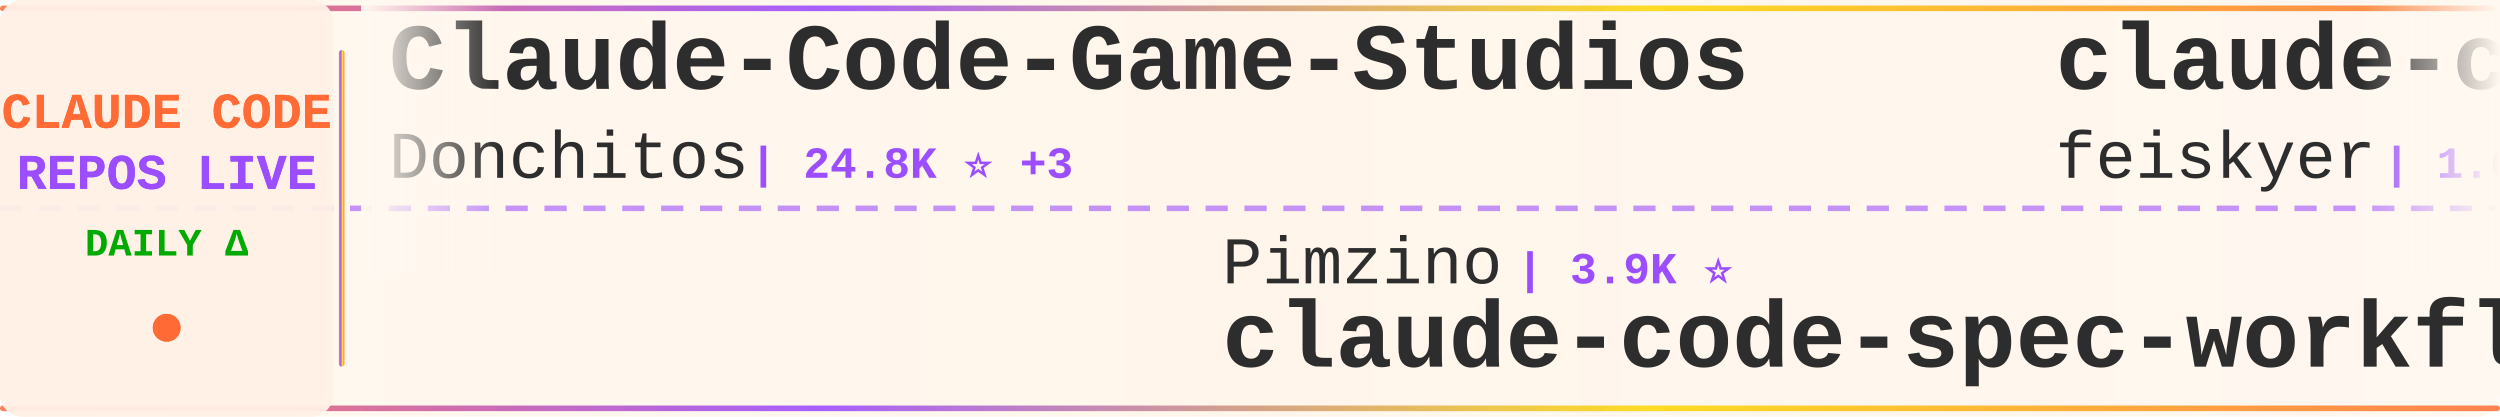
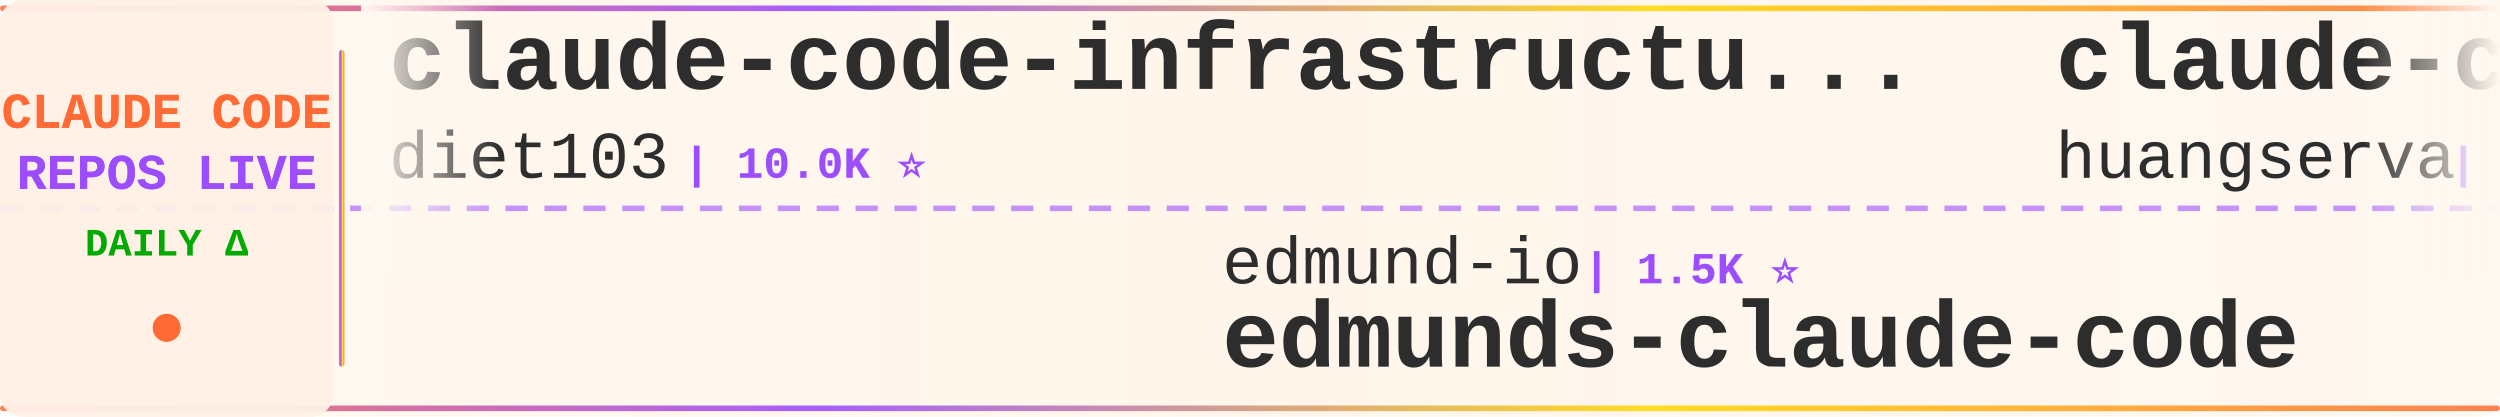
<svg xmlns="http://www.w3.org/2000/svg" width="900" height="150">
  <defs>
    <linearGradient id="tickerBg" x1="0%" y1="0%" x2="100%" y2="0%">
      <stop offset="0%" style="stop-color:#fff8f0;stop-opacity:0.98" />
      <stop offset="50%" style="stop-color:#fff5eb;stop-opacity:1" />
      <stop offset="100%" style="stop-color:#fff8f0;stop-opacity:0.98" />
    </linearGradient>
    <linearGradient id="borderGrad" x1="0%" y1="0%" x2="100%" y2="0%">
      <stop offset="0%" style="stop-color:#FF6B35;stop-opacity:0.85">
        <animate attributeName="stop-opacity" values="0.85;1;0.85" dur="2s" repeatCount="indefinite" />
      </stop>
      <stop offset="33%" style="stop-color:#9C4EFF;stop-opacity:0.9">
        <animate attributeName="stop-opacity" values="0.9;1;0.9" dur="2.2s" repeatCount="indefinite" />
      </stop>
      <stop offset="66%" style="stop-color:#FFD700;stop-opacity:0.85">
        <animate attributeName="stop-opacity" values="0.85;1;0.85" dur="1.8s" repeatCount="indefinite" />
      </stop>
      <stop offset="100%" style="stop-color:#FF6B35;stop-opacity:0.85">
        <animate attributeName="stop-opacity" values="0.85;1;0.85" dur="2s" repeatCount="indefinite" />
      </stop>
    </linearGradient>
    <filter id="textGlow">
      <feGaussianBlur stdDeviation="0.15" result="coloredBlur" />
      <feMerge>
        <feMergeNode in="coloredBlur" />
        <feMergeNode in="SourceGraphic" />
      </feMerge>
    </filter>
    <filter id="metricGlow">
      <feGaussianBlur stdDeviation="0.2" result="coloredBlur" />
      <feMerge>
        <feMergeNode in="coloredBlur" />
        <feMergeNode in="SourceGraphic" />
      </feMerge>
    </filter>
    <linearGradient id="leftFade" x1="0%" y1="0%" x2="100%" y2="0%">
      <stop offset="0%" style="stop-color:#fff8f0;stop-opacity:1" />
      <stop offset="100%" style="stop-color:#fff8f0;stop-opacity:0" />
    </linearGradient>
    <linearGradient id="rightFade" x1="0%" y1="0%" x2="100%" y2="0%">
      <stop offset="0%" style="stop-color:#fff8f0;stop-opacity:0" />
      <stop offset="100%" style="stop-color:#fff8f0;stop-opacity:1" />
    </linearGradient>
  </defs>
  <rect width="900" height="150" fill="url(#tickerBg)" rx="8" />
  <rect x="0" y="2" width="900" height="2" fill="url(#borderGrad)" rx="1" />
  <rect x="0" y="146" width="900" height="2" fill="url(#borderGrad)" rx="1" />
  <line x1="0" y1="75" x2="900" y2="75" stroke="#9C4EFF" stroke-width="2" stroke-dasharray="8 6" opacity="0.6" />
  <rect x="0" y="0" width="120" height="150" fill="#fff0e6" opacity="0.95" rx="8" />
  <text x="60" y="46" font-family="'Courier New', monospace" font-size="18" font-weight="bold" fill="#FF6B35" text-anchor="middle" filter="url(#textGlow)">
    CLAUDE CODE
  </text>
  <text x="60" y="68" font-family="'Courier New', monospace" font-size="18" font-weight="bold" fill="#9C4EFF" text-anchor="middle" filter="url(#textGlow)">
    REPOS LIVE
  </text>
  <text x="60" y="92" font-family="'Courier New', monospace" font-size="14" font-weight="bold" fill="#00aa00" text-anchor="middle">
    DAILY Δ
  </text>
  <circle cx="60" cy="118" r="5" fill="#FF6B35" filter="url(#metricGlow)">
    <animate attributeName="r" values="4;6;4" dur="1.5s" repeatCount="indefinite" />
    <animate attributeName="opacity" values="0.6;1;0.6" dur="1.5s" repeatCount="indefinite" />
  </circle>
  <rect x="122" y="18" width="2" height="114" fill="url(#borderGrad)" rx="1" />
  <clipPath id="tickerClip">
    <rect x="130" y="0" width="770" height="150" />
  </clipPath>
  <g clip-path="url(#tickerClip)">
    <g id="tickerItems">
      <animateTransform attributeName="transform" attributeType="XML" type="translate" from="0 0" to="-3000 0" dur="54s" repeatCount="indefinite" />
      <g transform="translate(0, 0)">
-         <text x="140" y="32" font-family="'Courier New', monospace" font-size="34" font-weight="bold" fill="#2d2d2d">Claude-Code-Game-Studios</text>
-         <text x="140" y="64" font-family="'Courier New', monospace" font-size="24" font-weight="normal" fill="#2d2d2d" opacity="1.0">Donchitos</text>
-         <text x="270" y="64" font-family="'Courier New', monospace" font-size="16" font-weight="bold" fill="#9C4EFF"> | 24.8K ⭐ +3</text>
+         <text x="140" y="32" font-family="'Courier New', monospace" font-size="34" font-weight="bold" fill="#2d2d2d">claude-code-infrastructu...</text>
+         <text x="140" y="64" font-family="'Courier New', monospace" font-size="24" font-weight="normal" fill="#2d2d2d" opacity="1.0">diet103</text>
+         <text x="246" y="64" font-family="'Courier New', monospace" font-size="16" font-weight="bold" fill="#9C4EFF"> | 10.0K ⭐</text>
      </g>
      <g transform="translate(300, 0)">
-         <text x="140" y="102" font-family="'Courier New', monospace" font-size="24" font-weight="normal" fill="#2d2d2d" opacity="1.0">Pimzino</text>
-         <text x="246" y="102" font-family="'Courier New', monospace" font-size="16" font-weight="bold" fill="#9C4EFF"> | 3.9K ⭐</text>
-         <text x="140" y="132" font-family="'Courier New', monospace" font-size="34" font-weight="bold" fill="#2d2d2d">claude-code-spec-workflo...</text>
-       </g>
-       <g transform="translate(600, 0)">
-         <text x="140" y="32" font-family="'Courier New', monospace" font-size="34" font-weight="bold" fill="#2d2d2d">claude-code-settings</text>
-         <text x="140" y="64" font-family="'Courier New', monospace" font-size="24" font-weight="normal" fill="#2d2d2d" opacity="1.0">feiskyer</text>
-         <text x="258" y="64" font-family="'Courier New', monospace" font-size="16" font-weight="bold" fill="#9C4EFF"> | 1.6K ⭐</text>
-       </g>
-       <g transform="translate(900, 0)">
-         <text x="140" y="102" font-family="'Courier New', monospace" font-size="24" font-weight="normal" fill="#2d2d2d" opacity="1.0">ding113</text>
-         <text x="246" y="102" font-family="'Courier New', monospace" font-size="16" font-weight="bold" fill="#9C4EFF"> | 3.3K ⭐ +1</text>
-         <text x="140" y="132" font-family="'Courier New', monospace" font-size="34" font-weight="bold" fill="#2d2d2d">claude-code-hub</text>
-       </g>
-       <g transform="translate(1200, 0)">
-         <text x="140" y="32" font-family="'Courier New', monospace" font-size="34" font-weight="bold" fill="#2d2d2d">claude-code-ultimate-gui...</text>
-         <text x="140" y="64" font-family="'Courier New', monospace" font-size="24" font-weight="normal" fill="#2d2d2d" opacity="1.0">FlorianBruniaux</text>
-         <text x="342" y="64" font-family="'Courier New', monospace" font-size="16" font-weight="bold" fill="#9C4EFF"> | 5.9K ⭐ +2</text>
-       </g>
-       <g transform="translate(1500, 0)">
-         <text x="140" y="102" font-family="'Courier New', monospace" font-size="24" font-weight="normal" fill="#2d2d2d" opacity="1.0">1rgs</text>
-         <text x="210" y="102" font-family="'Courier New', monospace" font-size="16" font-weight="bold" fill="#9C4EFF"> | 3.7K ⭐</text>
-         <text x="140" y="132" font-family="'Courier New', monospace" font-size="34" font-weight="bold" fill="#2d2d2d">claude-code-proxy</text>
-       </g>
-       <g transform="translate(1800, 0)">
-         <text x="140" y="32" font-family="'Courier New', monospace" font-size="34" font-weight="bold" fill="#2d2d2d">ralph-claude-code</text>
-         <text x="140" y="64" font-family="'Courier New', monospace" font-size="24" font-weight="normal" fill="#2d2d2d" opacity="1.0">frankbria</text>
-         <text x="270" y="64" font-family="'Courier New', monospace" font-size="16" font-weight="bold" fill="#9C4EFF"> | 9.6K ⭐ +1</text>
-       </g>
-       <g transform="translate(2100, 0)">
        <text x="140" y="102" font-family="'Courier New', monospace" font-size="24" font-weight="normal" fill="#2d2d2d" opacity="1.0">edmund-io</text>
        <text x="270" y="102" font-family="'Courier New', monospace" font-size="16" font-weight="bold" fill="#9C4EFF"> | 1.5K ⭐</text>
        <text x="140" y="132" font-family="'Courier New', monospace" font-size="34" font-weight="bold" fill="#2d2d2d">edmunds-claude-code</text>
      </g>
+       <g transform="translate(600, 0)">
+         <text x="140" y="32" font-family="'Courier New', monospace" font-size="34" font-weight="bold" fill="#2d2d2d">claude-code-cli</text>
+         <text x="140" y="64" font-family="'Courier New', monospace" font-size="24" font-weight="normal" fill="#2d2d2d" opacity="1.0">huangserva</text>
+         <text x="282" y="64" font-family="'Courier New', monospace" font-size="16" font-weight="bold" fill="#9C4EFF"> | 627 ⭐</text>
+       </g>
+       <g transform="translate(900, 0)">
+         <text x="140" y="102" font-family="'Courier New', monospace" font-size="24" font-weight="normal" fill="#2d2d2d" opacity="1.0">shanraisshan</text>
+         <text x="306" y="102" font-family="'Courier New', monospace" font-size="16" font-weight="bold" fill="#9C4EFF"> | 65.6K ⭐ +4</text>
+         <text x="140" y="132" font-family="'Courier New', monospace" font-size="34" font-weight="bold" fill="#2d2d2d">claude-code-best-practic...</text>
+       </g>
+       <g transform="translate(1200, 0)">
+         <text x="140" y="32" font-family="'Courier New', monospace" font-size="34" font-weight="bold" fill="#2d2d2d">claude-code-from-scratch</text>
+         <text x="140" y="64" font-family="'Courier New', monospace" font-size="24" font-weight="normal" fill="#2d2d2d" opacity="1.0">Windy3f3f3f3f</text>
+         <text x="318" y="64" font-family="'Courier New', monospace" font-size="16" font-weight="bold" fill="#9C4EFF"> | 2.6K ⭐</text>
+       </g>
+       <g transform="translate(1500, 0)">
+         <text x="140" y="102" font-family="'Courier New', monospace" font-size="24" font-weight="normal" fill="#2d2d2d" opacity="1.0">luyao618</text>
+         <text x="258" y="102" font-family="'Courier New', monospace" font-size="16" font-weight="bold" fill="#9C4EFF"> | 1.7K ⭐ +1</text>
+         <text x="140" y="132" font-family="'Courier New', monospace" font-size="34" font-weight="bold" fill="#2d2d2d">Claude-Code-Source-Study</text>
+       </g>
+       <g transform="translate(1800, 0)">
+         <text x="140" y="32" font-family="'Courier New', monospace" font-size="34" font-weight="bold" fill="#2d2d2d">claude-coder</text>
+         <text x="140" y="64" font-family="'Courier New', monospace" font-size="24" font-weight="normal" fill="#2d2d2d" opacity="1.0">kodu-ai</text>
+         <text x="246" y="64" font-family="'Courier New', monospace" font-size="16" font-weight="bold" fill="#9C4EFF"> | 5.2K ⭐</text>
+       </g>
+       <g transform="translate(2100, 0)">
+         <text x="140" y="102" font-family="'Courier New', monospace" font-size="24" font-weight="normal" fill="#2d2d2d" opacity="1.0">1rgs</text>
+         <text x="210" y="102" font-family="'Courier New', monospace" font-size="16" font-weight="bold" fill="#9C4EFF"> | 3.7K ⭐ +1</text>
+         <text x="140" y="132" font-family="'Courier New', monospace" font-size="34" font-weight="bold" fill="#2d2d2d">claude-code-proxy</text>
+       </g>
      <g transform="translate(2400, 0)">
+         <text x="140" y="32" font-family="'Courier New', monospace" font-size="34" font-weight="bold" fill="#2d2d2d">claude-code-workflows</text>
+         <text x="140" y="64" font-family="'Courier New', monospace" font-size="24" font-weight="normal" fill="#2d2d2d" opacity="1.0">OneRedOak</text>
+         <text x="270" y="64" font-family="'Courier New', monospace" font-size="16" font-weight="bold" fill="#9C4EFF"> | 3.9K ⭐</text>
+       </g>
+       <g transform="translate(2700, 0)">
+         <text x="140" y="102" font-family="'Courier New', monospace" font-size="24" font-weight="normal" fill="#2d2d2d" opacity="1.0">Njengah</text>
+         <text x="246" y="102" font-family="'Courier New', monospace" font-size="16" font-weight="bold" fill="#9C4EFF"> | 1.9K ⭐</text>
+         <text x="140" y="132" font-family="'Courier New', monospace" font-size="34" font-weight="bold" fill="#2d2d2d">claude-code-cheat-sheet</text>
+       </g>
+       <g transform="translate(3000, 0)">
        <text x="140" y="32" font-family="'Courier New', monospace" font-size="34" font-weight="bold" fill="#2d2d2d">claude-code-infrastructu...</text>
        <text x="140" y="64" font-family="'Courier New', monospace" font-size="24" font-weight="normal" fill="#2d2d2d" opacity="1.0">diet103</text>
-         <text x="246" y="64" font-family="'Courier New', monospace" font-size="16" font-weight="bold" fill="#9C4EFF"> | 10.0K ⭐ +2</text>
-       </g>
-       <g transform="translate(2700, 0)">
-         <text x="140" y="102" font-family="'Courier New', monospace" font-size="24" font-weight="normal" fill="#2d2d2d" opacity="1.0">Piebald-AI</text>
-         <text x="282" y="102" font-family="'Courier New', monospace" font-size="16" font-weight="bold" fill="#9C4EFF"> | 12.6K ⭐ +1</text>
-         <text x="140" y="132" font-family="'Courier New', monospace" font-size="34" font-weight="bold" fill="#2d2d2d">claude-code-system-promp...</text>
-       </g>
-       <g transform="translate(3000, 0)">
-         <text x="140" y="32" font-family="'Courier New', monospace" font-size="34" font-weight="bold" fill="#2d2d2d">Claude-Code-Game-Studios</text>
-         <text x="140" y="64" font-family="'Courier New', monospace" font-size="24" font-weight="normal" fill="#2d2d2d" opacity="1.0">Donchitos</text>
-         <text x="270" y="64" font-family="'Courier New', monospace" font-size="16" font-weight="bold" fill="#9C4EFF"> | 24.8K ⭐ +3</text>
+         <text x="246" y="64" font-family="'Courier New', monospace" font-size="16" font-weight="bold" fill="#9C4EFF"> | 10.0K ⭐</text>
      </g>
      <g transform="translate(3300, 0)">
-         <text x="140" y="102" font-family="'Courier New', monospace" font-size="24" font-weight="normal" fill="#2d2d2d" opacity="1.0">Pimzino</text>
-         <text x="246" y="102" font-family="'Courier New', monospace" font-size="16" font-weight="bold" fill="#9C4EFF"> | 3.9K ⭐</text>
-         <text x="140" y="132" font-family="'Courier New', monospace" font-size="34" font-weight="bold" fill="#2d2d2d">claude-code-spec-workflo...</text>
+         <text x="140" y="102" font-family="'Courier New', monospace" font-size="24" font-weight="normal" fill="#2d2d2d" opacity="1.0">edmund-io</text>
+         <text x="270" y="102" font-family="'Courier New', monospace" font-size="16" font-weight="bold" fill="#9C4EFF"> | 1.5K ⭐</text>
+         <text x="140" y="132" font-family="'Courier New', monospace" font-size="34" font-weight="bold" fill="#2d2d2d">edmunds-claude-code</text>
      </g>
      <g transform="translate(3600, 0)">
-         <text x="140" y="32" font-family="'Courier New', monospace" font-size="34" font-weight="bold" fill="#2d2d2d">claude-code-settings</text>
-         <text x="140" y="64" font-family="'Courier New', monospace" font-size="24" font-weight="normal" fill="#2d2d2d" opacity="1.0">feiskyer</text>
-         <text x="258" y="64" font-family="'Courier New', monospace" font-size="16" font-weight="bold" fill="#9C4EFF"> | 1.6K ⭐</text>
+         <text x="140" y="32" font-family="'Courier New', monospace" font-size="34" font-weight="bold" fill="#2d2d2d">claude-code-cli</text>
+         <text x="140" y="64" font-family="'Courier New', monospace" font-size="24" font-weight="normal" fill="#2d2d2d" opacity="1.0">huangserva</text>
+         <text x="282" y="64" font-family="'Courier New', monospace" font-size="16" font-weight="bold" fill="#9C4EFF"> | 627 ⭐</text>
      </g>
      <g transform="translate(3900, 0)">
-         <text x="140" y="102" font-family="'Courier New', monospace" font-size="24" font-weight="normal" fill="#2d2d2d" opacity="1.0">ding113</text>
-         <text x="246" y="102" font-family="'Courier New', monospace" font-size="16" font-weight="bold" fill="#9C4EFF"> | 3.3K ⭐ +1</text>
-         <text x="140" y="132" font-family="'Courier New', monospace" font-size="34" font-weight="bold" fill="#2d2d2d">claude-code-hub</text>
+         <text x="140" y="102" font-family="'Courier New', monospace" font-size="24" font-weight="normal" fill="#2d2d2d" opacity="1.0">shanraisshan</text>
+         <text x="306" y="102" font-family="'Courier New', monospace" font-size="16" font-weight="bold" fill="#9C4EFF"> | 65.6K ⭐ +4</text>
+         <text x="140" y="132" font-family="'Courier New', monospace" font-size="34" font-weight="bold" fill="#2d2d2d">claude-code-best-practic...</text>
      </g>
    </g>
  </g>
  <rect x="130" y="0" width="50" height="100" fill="url(#leftFade)" />
  <rect x="850" y="0" width="50" height="100" fill="url(#rightFade)" />
</svg>
